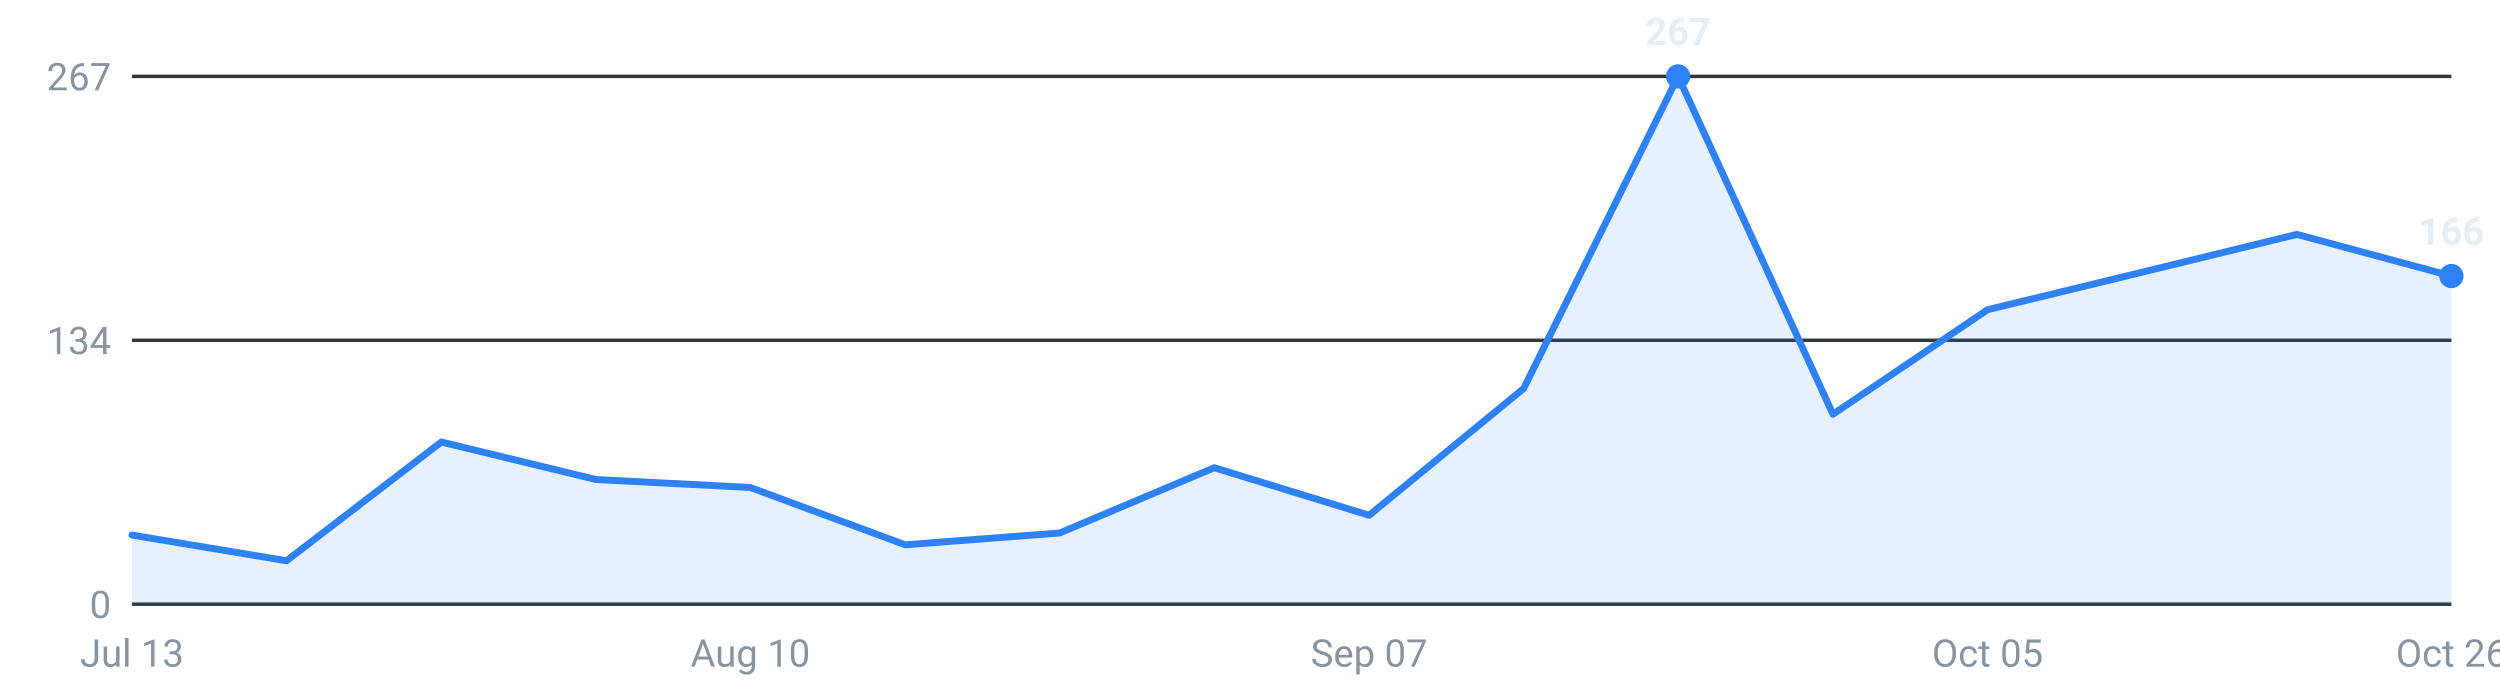
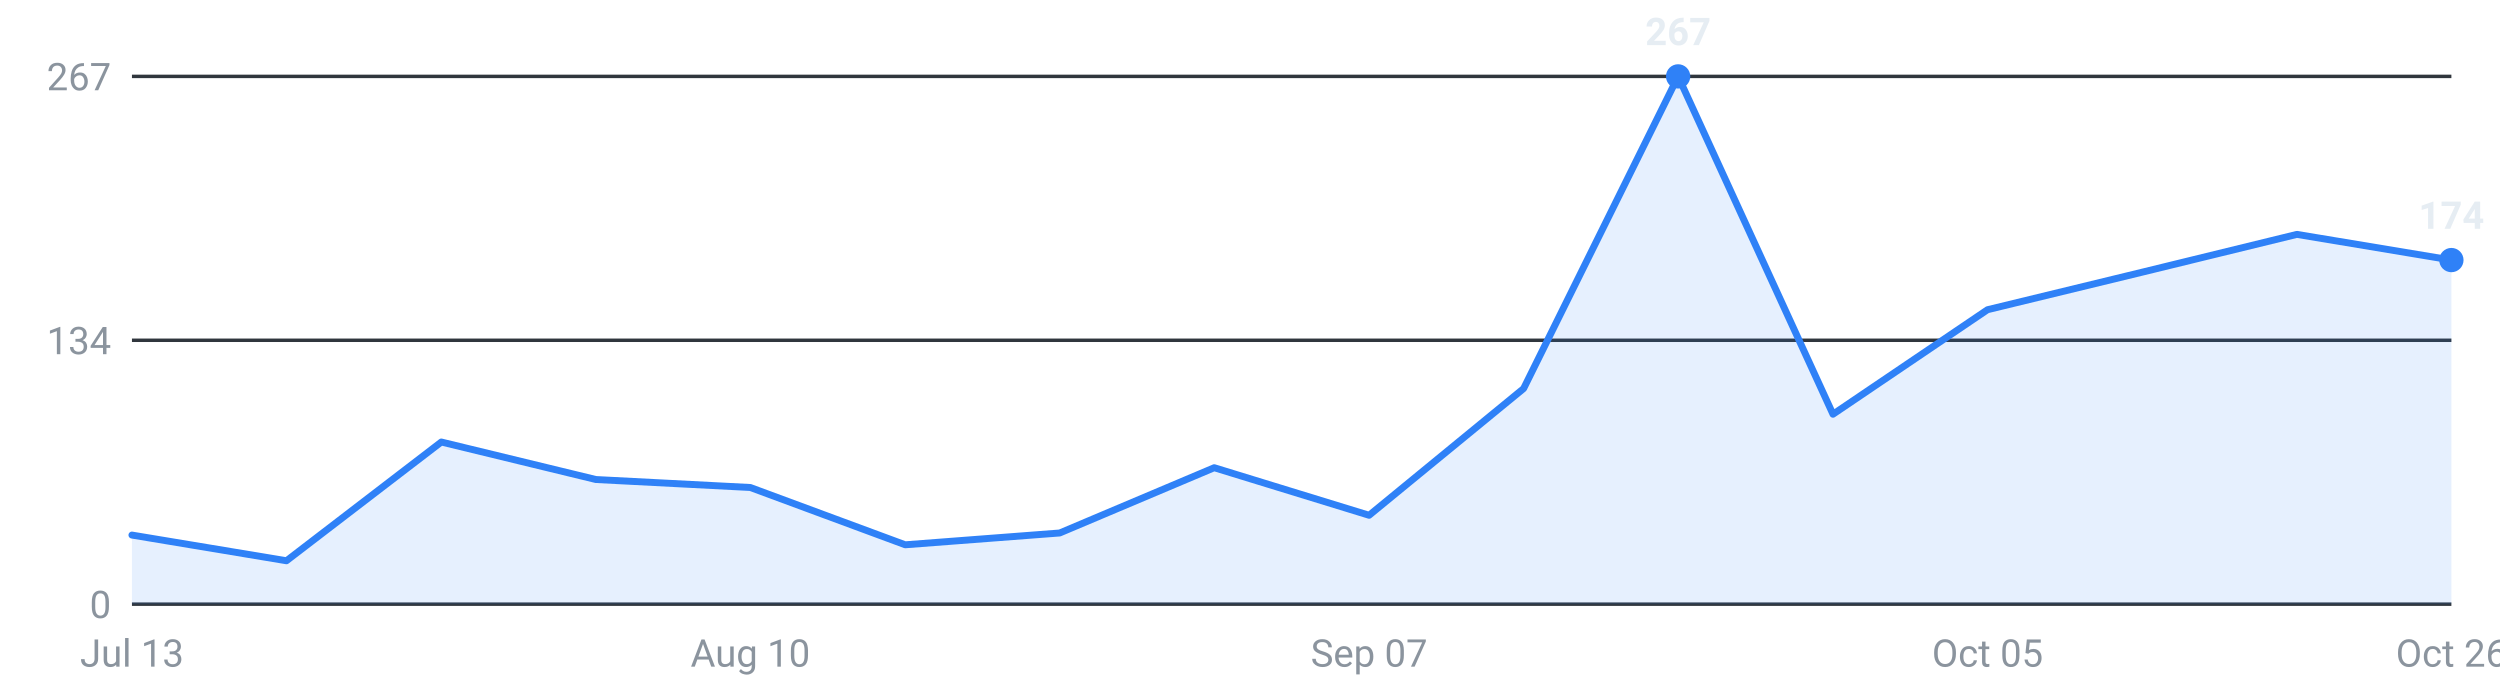
<svg xmlns="http://www.w3.org/2000/svg" viewBox="0 0 720 200" width="720" height="200" role="img" aria-label="Roles posted per week, last 16 weeks">
  <g font-family="-apple-system,Segoe UI,Roboto,sans-serif" font-size="11">
    <line x1="38" y1="174.0" x2="706" y2="174.0" stroke="#30363d" stroke-width="1" />
    <text x="32" y="178.0" text-anchor="end" fill="#8b949e">0</text>
    <line x1="38" y1="98.0" x2="706" y2="98.0" stroke="#30363d" stroke-width="1" />
    <text x="32" y="102.0" text-anchor="end" fill="#8b949e">134</text>
    <line x1="38" y1="22.0" x2="706" y2="22.0" stroke="#30363d" stroke-width="1" />
    <text x="32" y="26.0" text-anchor="end" fill="#8b949e">267</text>
-     <path d="M38.0,174 L38.0,154.1 L82.5,161.5 L127.1,127.3 L171.6,138.1 L216.1,140.4 L260.7,156.9 L305.2,153.5 L349.7,134.7 L394.3,148.4 L438.8,111.9 L483.3,22.0 L527.9,119.3 L572.4,89.2 L616.9,78.4 L661.5,67.5 L706.0,79.5 L706.0,174 Z" fill="#2f81f7" fill-opacity="0.12" />
-     <polyline points="38.0,154.1 82.5,161.5 127.1,127.3 171.6,138.1 216.1,140.4 260.7,156.9 305.2,153.5 349.7,134.7 394.3,148.4 438.8,111.9 483.3,22.0 527.9,119.3 572.4,89.2 616.9,78.4 661.5,67.5 706.0,79.5" fill="none" stroke="#2f81f7" stroke-width="2" stroke-linejoin="round" stroke-linecap="round" />
+     <path d="M38.0,174 L38.0,154.1 L82.5,161.5 L127.1,127.3 L171.6,138.1 L216.1,140.4 L260.7,156.9 L305.2,153.5 L349.7,134.7 L394.3,148.4 L438.8,111.9 L483.3,22.0 L527.9,119.3 L572.4,89.2 L616.9,78.4 L661.5,67.5 L706.0,74.9 L706.0,174 Z" fill="#2f81f7" fill-opacity="0.12" />
+     <polyline points="38.0,154.1 82.5,161.5 127.1,127.3 171.6,138.1 216.1,140.4 260.7,156.9 305.2,153.5 349.7,134.7 394.3,148.4 438.8,111.9 483.3,22.0 527.9,119.3 572.4,89.2 616.9,78.4 661.5,67.5 706.0,74.9" fill="none" stroke="#2f81f7" stroke-width="2" stroke-linejoin="round" stroke-linecap="round" />
    <circle cx="483.3" cy="22.0" r="3.5" fill="#2f81f7" />
    <text x="483.3" y="13.0" text-anchor="middle" fill="#e6edf3" font-weight="600">267</text>
-     <circle cx="706.0" cy="79.5" r="3.5" fill="#2f81f7" />
-     <text x="706.0" y="70.5" text-anchor="middle" fill="#e6edf3" font-weight="600">166</text>
+     <circle cx="706.0" cy="74.9" r="3.5" fill="#2f81f7" />
+     <text x="706.0" y="65.9" text-anchor="middle" fill="#e6edf3" font-weight="600">174</text>
    <text x="38.0" y="192" text-anchor="middle" fill="#8b949e">Jul 13</text>
    <text x="216.1" y="192" text-anchor="middle" fill="#8b949e">Aug 10</text>
    <text x="394.3" y="192" text-anchor="middle" fill="#8b949e">Sep 07</text>
    <text x="572.4" y="192" text-anchor="middle" fill="#8b949e">Oct 05</text>
    <text x="706.0" y="192" text-anchor="middle" fill="#8b949e">Oct 26</text>
  </g>
</svg>
